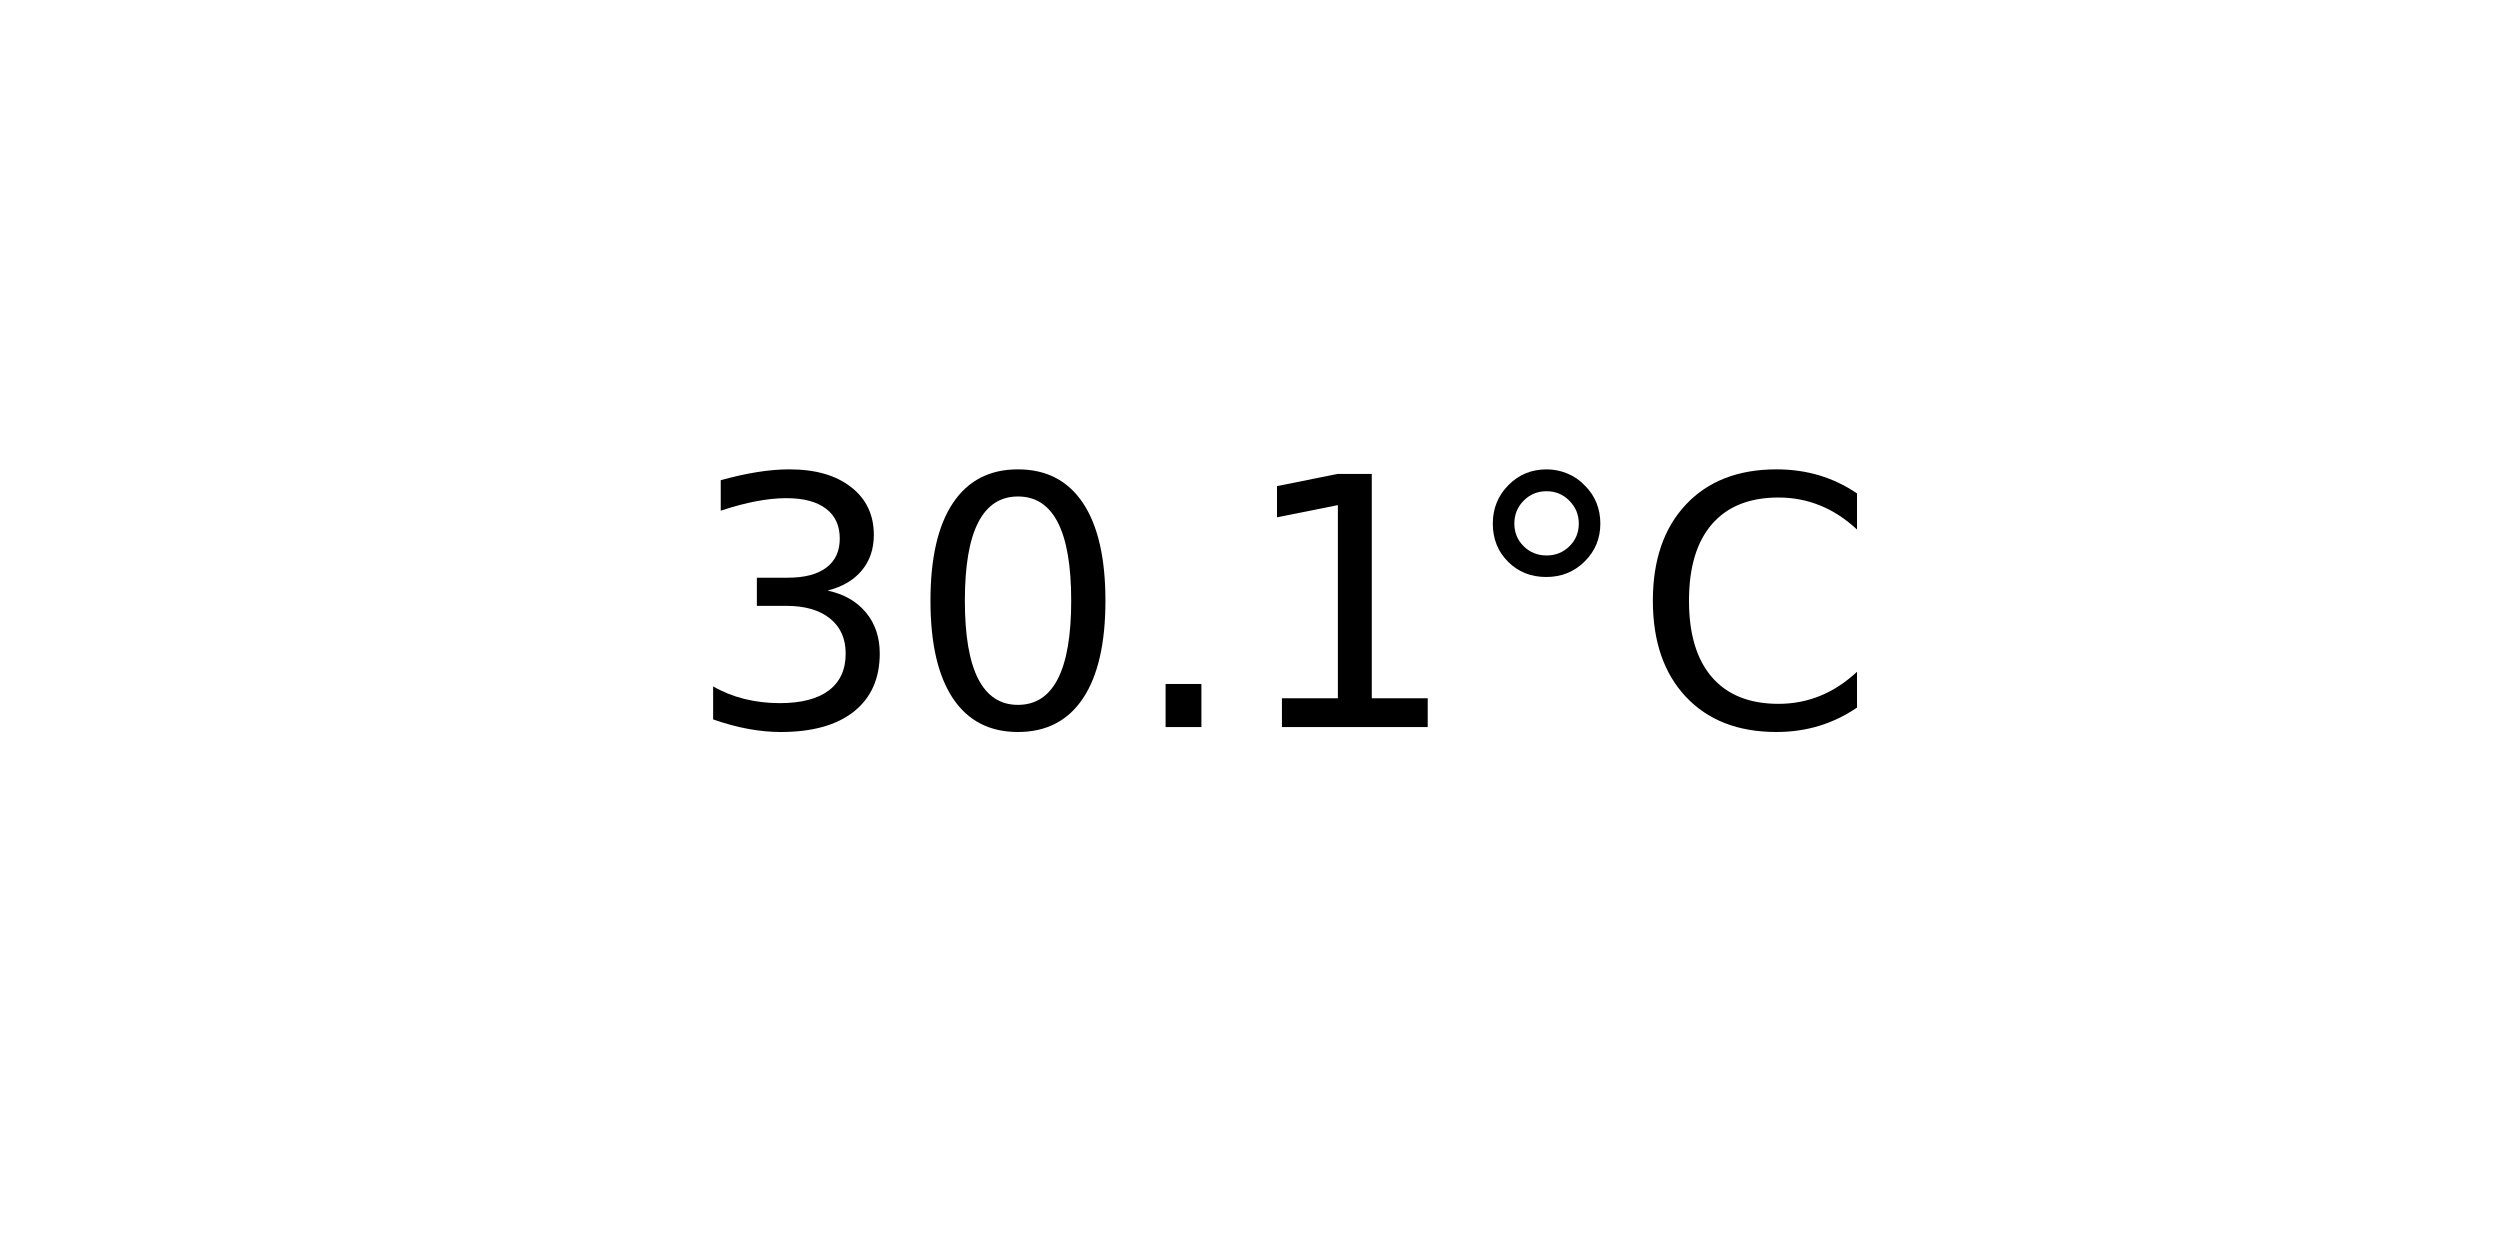
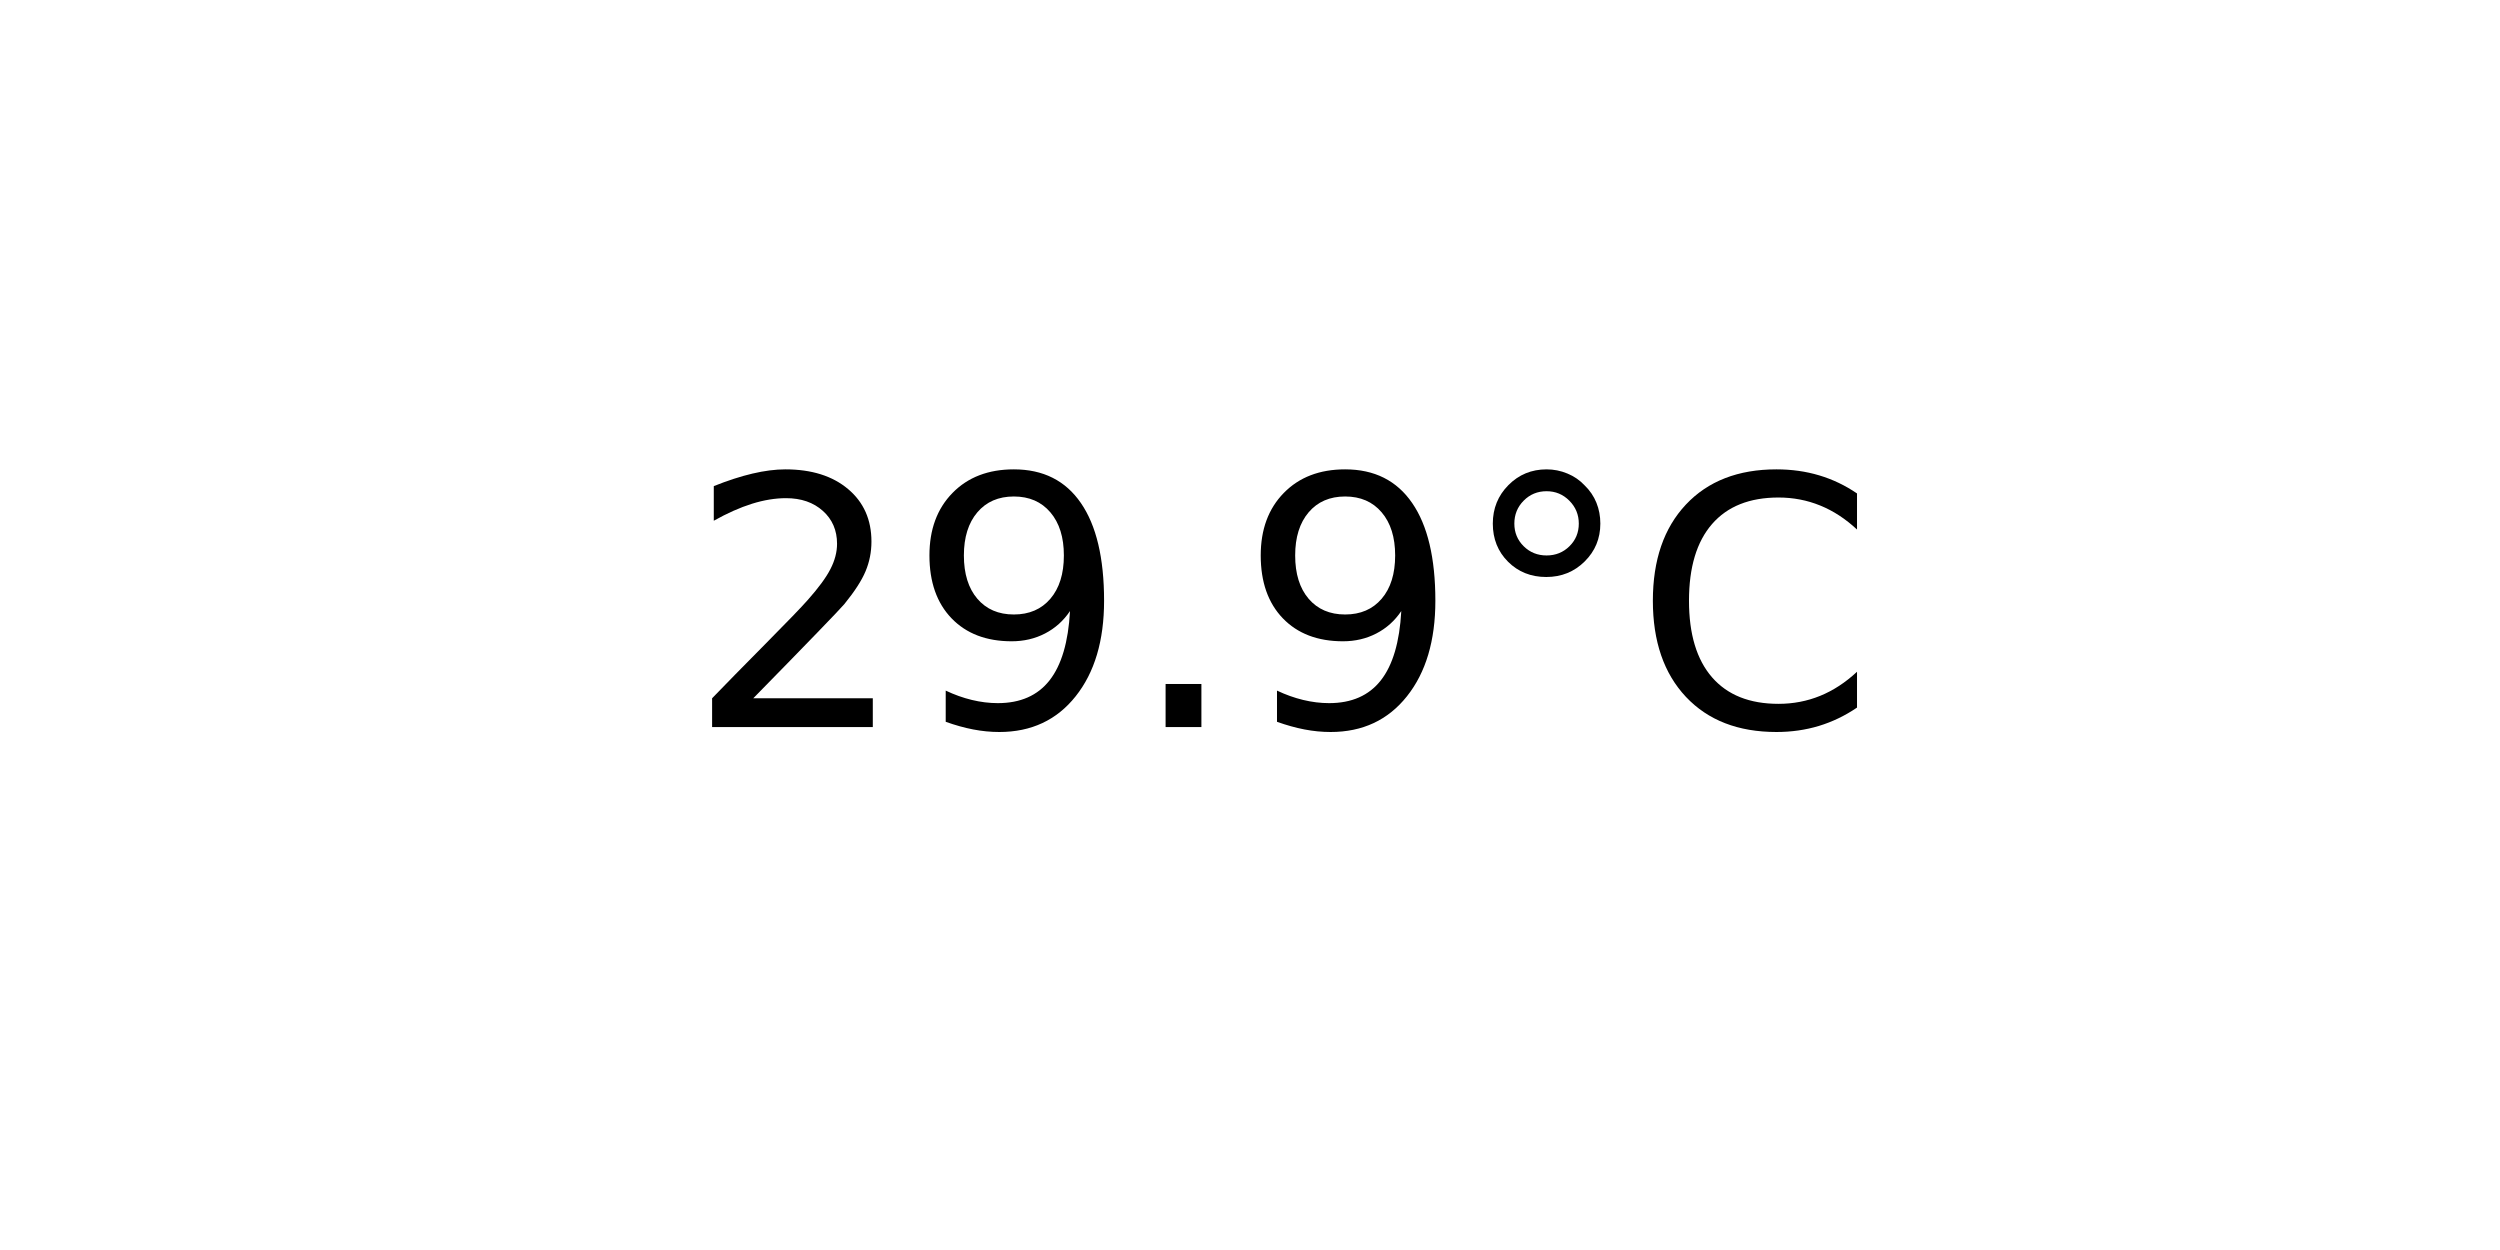
<svg xmlns="http://www.w3.org/2000/svg" xmlns:xlink="http://www.w3.org/1999/xlink" width="72pt" height="36pt" viewBox="0 0 72 36" version="1.1">
  <defs>
    <style type="text/css">*{stroke-linejoin: round; stroke-linecap: butt}</style>
  </defs>
  <g id="figure_1">
    <g id="axes_1">
      <g id="text_1">
        <g transform="translate(19.77578 20.93937) scale(0.1 -0.1)">
          <defs>
-             <path id="DejaVuSans-33" d="M 2597 2516  Q 3050 2419 3304 2112  Q 3559 1806 3559 1356  Q 3559 666 3084 287  Q 2609 -91 1734 -91  Q 1441 -91 1130 -33  Q 819 25 488 141  L 488 750  Q 750 597 1062 519  Q 1375 441 1716 441  Q 2309 441 2620 675  Q 2931 909 2931 1356  Q 2931 1769 2642 2001  Q 2353 2234 1838 2234  L 1294 2234  L 1294 2753  L 1863 2753  Q 2328 2753 2575 2939  Q 2822 3125 2822 3475  Q 2822 3834 2567 4026  Q 2313 4219 1838 4219  Q 1578 4219 1281 4162  Q 984 4106 628 3988  L 628 4550  Q 988 4650 1302 4700  Q 1616 4750 1894 4750  Q 2613 4750 3031 4423  Q 3450 4097 3450 3541  Q 3450 3153 3228 2886  Q 3006 2619 2597 2516  z " transform="scale(0.015625)" />
-             <path id="DejaVuSans-30" d="M 2034 4250  Q 1547 4250 1301 3770  Q 1056 3291 1056 2328  Q 1056 1369 1301 889  Q 1547 409 2034 409  Q 2525 409 2770 889  Q 3016 1369 3016 2328  Q 3016 3291 2770 3770  Q 2525 4250 2034 4250  z M 2034 4750  Q 2819 4750 3233 4129  Q 3647 3509 3647 2328  Q 3647 1150 3233 529  Q 2819 -91 2034 -91  Q 1250 -91 836 529  Q 422 1150 422 2328  Q 422 3509 836 4129  Q 1250 4750 2034 4750  z " transform="scale(0.015625)" />
+             <path id="DejaVuSans-32" d="M 1228 531  L 3431 531  L 3431 0  L 469 0  L 469 531  Q 828 903 1448 1529  Q 2069 2156 2228 2338  Q 2531 2678 2651 2914  Q 2772 3150 2772 3378  Q 2772 3750 2511 3984  Q 2250 4219 1831 4219  Q 1534 4219 1204 4116  Q 875 4013 500 3803  L 500 4441  Q 881 4594 1212 4672  Q 1544 4750 1819 4750  Q 2544 4750 2975 4387  Q 3406 4025 3406 3419  Q 3406 3131 3298 2873  Q 3191 2616 2906 2266  Q 2828 2175 2409 1742  Q 1991 1309 1228 531  z " transform="scale(0.015625)" />
+             <path id="DejaVuSans-39" d="M 703 97  L 703 672  Q 941 559 1184 500  Q 1428 441 1663 441  Q 2288 441 2617 861  Q 2947 1281 2994 2138  Q 2813 1869 2534 1725  Q 2256 1581 1919 1581  Q 1219 1581 811 2004  Q 403 2428 403 3163  Q 403 3881 828 4315  Q 1253 4750 1959 4750  Q 2769 4750 3195 4129  Q 3622 3509 3622 2328  Q 3622 1225 3098 567  Q 2575 -91 1691 -91  Q 1453 -91 1209 -44  Q 966 3 703 97  z M 1959 2075  Q 2384 2075 2632 2365  Q 2881 2656 2881 3163  Q 2881 3666 2632 3958  Q 2384 4250 1959 4250  Q 1534 4250 1286 3958  Q 1038 3666 1038 3163  Q 1038 2656 1286 2365  Q 1534 2075 1959 2075  z " transform="scale(0.015625)" />
            <path id="DejaVuSans-2e" d="M 684 794  L 1344 794  L 1344 0  L 684 0  L 684 794  z " transform="scale(0.015625)" />
-             <path id="DejaVuSans-31" d="M 794 531  L 1825 531  L 1825 4091  L 703 3866  L 703 4441  L 1819 4666  L 2450 4666  L 2450 531  L 3481 531  L 3481 0  L 794 0  L 794 531  z " transform="scale(0.015625)" />
            <path id="DejaVuSans-b0" d="M 1600 4347  Q 1350 4347 1178 4173  Q 1006 4000 1006 3750  Q 1006 3503 1178 3333  Q 1350 3163 1600 3163  Q 1850 3163 2022 3333  Q 2194 3503 2194 3750  Q 2194 3997 2020 4172  Q 1847 4347 1600 4347  z M 1600 4750  Q 1800 4750 1984 4673  Q 2169 4597 2303 4453  Q 2447 4313 2519 4134  Q 2591 3956 2591 3750  Q 2591 3338 2302 3052  Q 2013 2766 1594 2766  Q 1172 2766 890 3047  Q 609 3328 609 3750  Q 609 4169 896 4459  Q 1184 4750 1600 4750  z " transform="scale(0.015625)" />
            <path id="DejaVuSans-43" d="M 4122 4306  L 4122 3641  Q 3803 3938 3442 4084  Q 3081 4231 2675 4231  Q 1875 4231 1450 3742  Q 1025 3253 1025 2328  Q 1025 1406 1450 917  Q 1875 428 2675 428  Q 3081 428 3442 575  Q 3803 722 4122 1019  L 4122 359  Q 3791 134 3420 21  Q 3050 -91 2638 -91  Q 1578 -91 968 557  Q 359 1206 359 2328  Q 359 3453 968 4101  Q 1578 4750 2638 4750  Q 3056 4750 3426 4639  Q 3797 4528 4122 4306  z " transform="scale(0.015625)" />
          </defs>
-           <use xlink:href="#DejaVuSans-33" />
-           <use xlink:href="#DejaVuSans-30" x="63.623" />
+           <use xlink:href="#DejaVuSans-32" />
+           <use xlink:href="#DejaVuSans-39" x="63.623" />
          <use xlink:href="#DejaVuSans-2e" x="127.246" />
-           <use xlink:href="#DejaVuSans-31" x="159.033" />
+           <use xlink:href="#DejaVuSans-39" x="159.033" />
          <use xlink:href="#DejaVuSans-b0" x="222.656" />
          <use xlink:href="#DejaVuSans-43" x="272.656" />
        </g>
      </g>
    </g>
  </g>
</svg>
